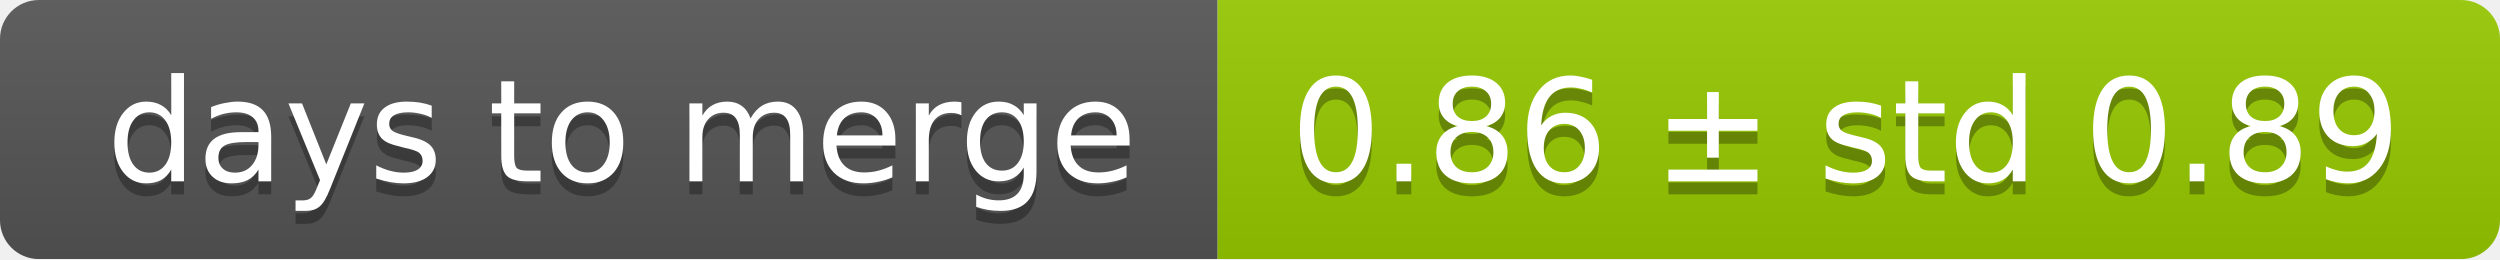
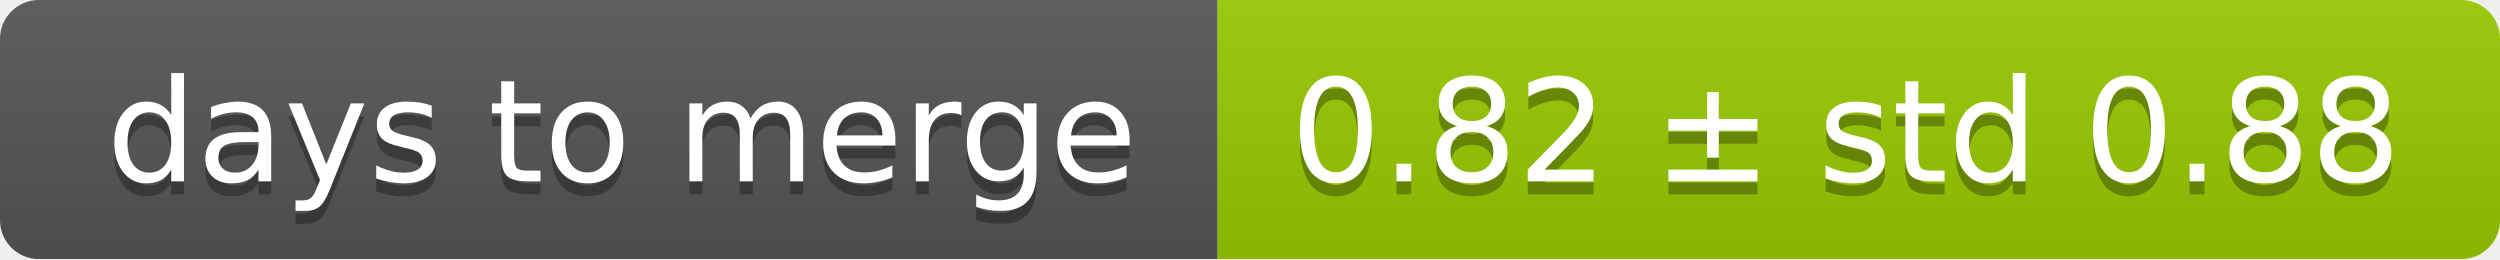
<svg xmlns="http://www.w3.org/2000/svg" width="193" height="20">
  <linearGradient id="smooth" x2="0" y2="100%">
    <stop offset="0" stop-color="#bbb" stop-opacity=".1" />
    <stop offset="1" stop-opacity=".1" />
  </linearGradient>
  <mask id="round">
    <rect width="193" height="20" rx="3" fill="#fff" />
  </mask>
  <g mask="url(#round)">
    <rect width="94" height="20" fill="#555" />
    <rect x="94" width="99" height="20" fill="#97ca00" />
    <rect width="193" height="20" fill="url(#smooth)" />
  </g>
  <g fill="#fff" text-anchor="middle" font-family="DejaVu Sans,Verdana,Geneva,sans-serif" font-size="11">
    <text x="48" y="15" fill="#010101" fill-opacity=".3">days to merge</text>
    <text x="48" y="14">days to merge</text>
-     <text x="142.5" y="15" fill="#010101" fill-opacity=".3">0.86 ± std 0.89</text>
-     <text x="142.5" y="14">0.86 ± std 0.89</text>
+     <text x="142.5" y="15" fill="#010101" fill-opacity=".3">0.82 ± std 0.88</text>
+     <text x="142.5" y="14">0.82 ± std 0.88</text>
  </g>
</svg>
